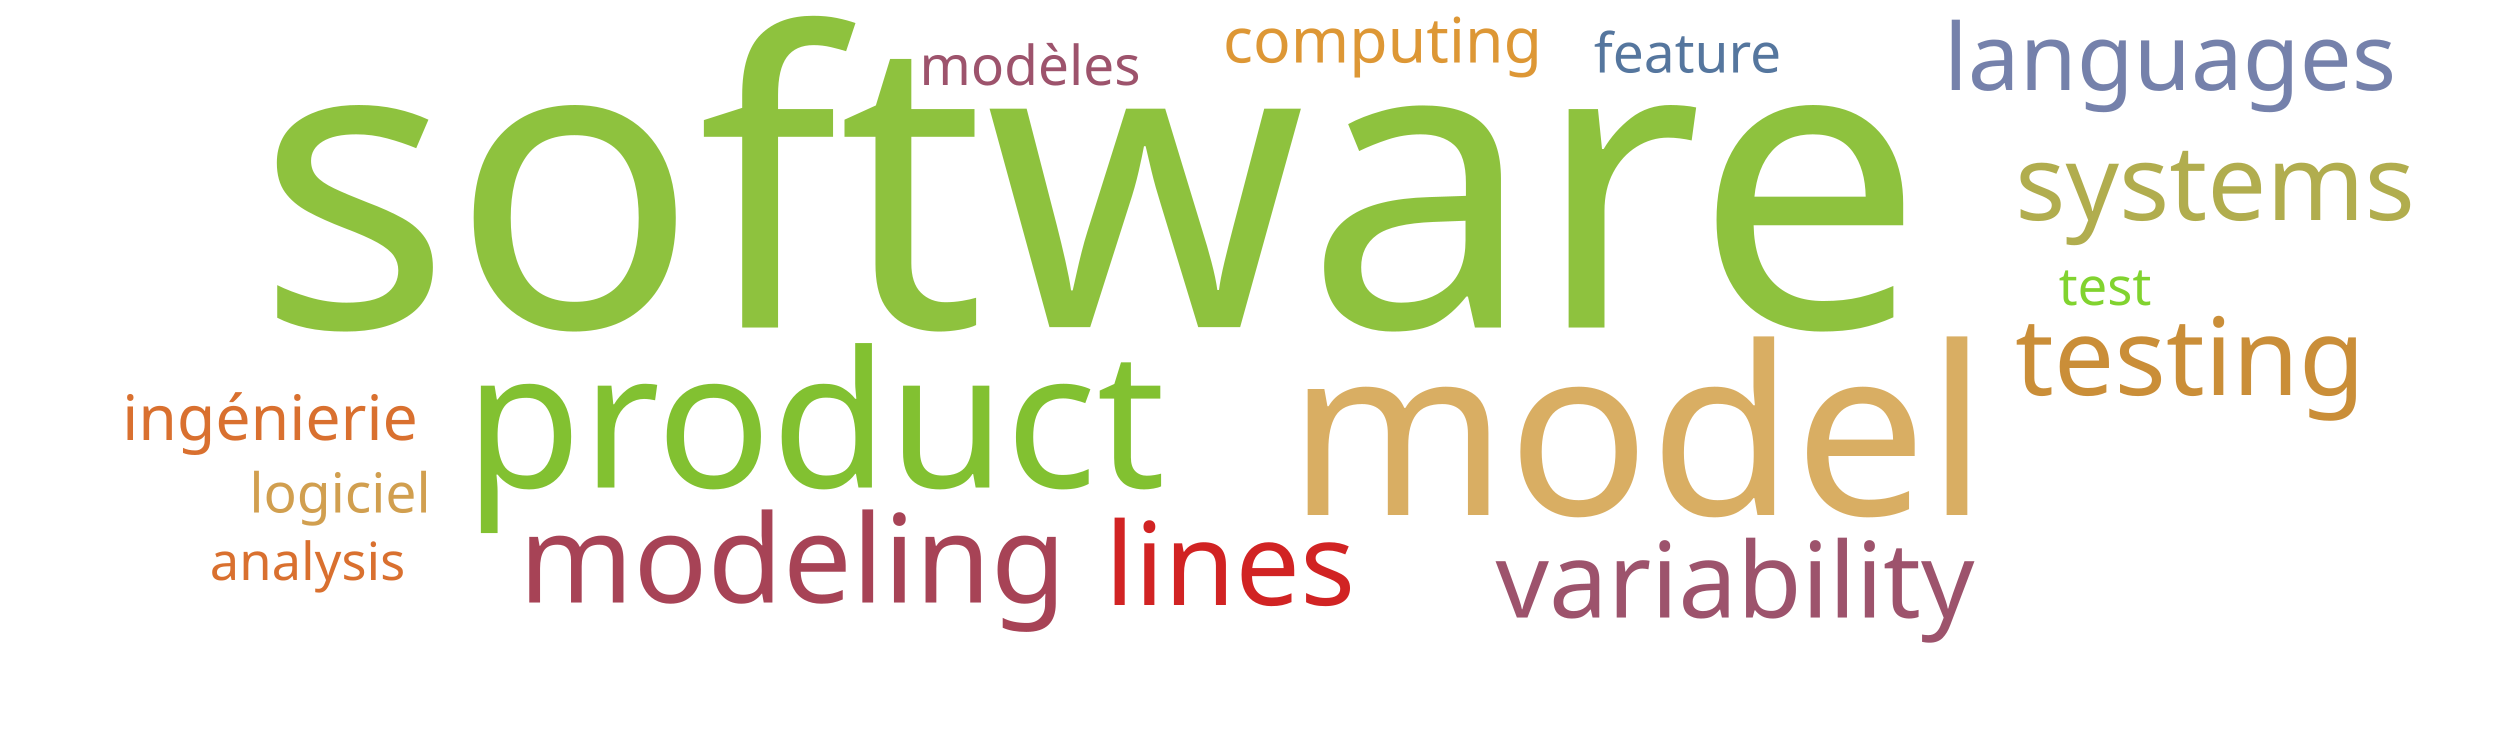
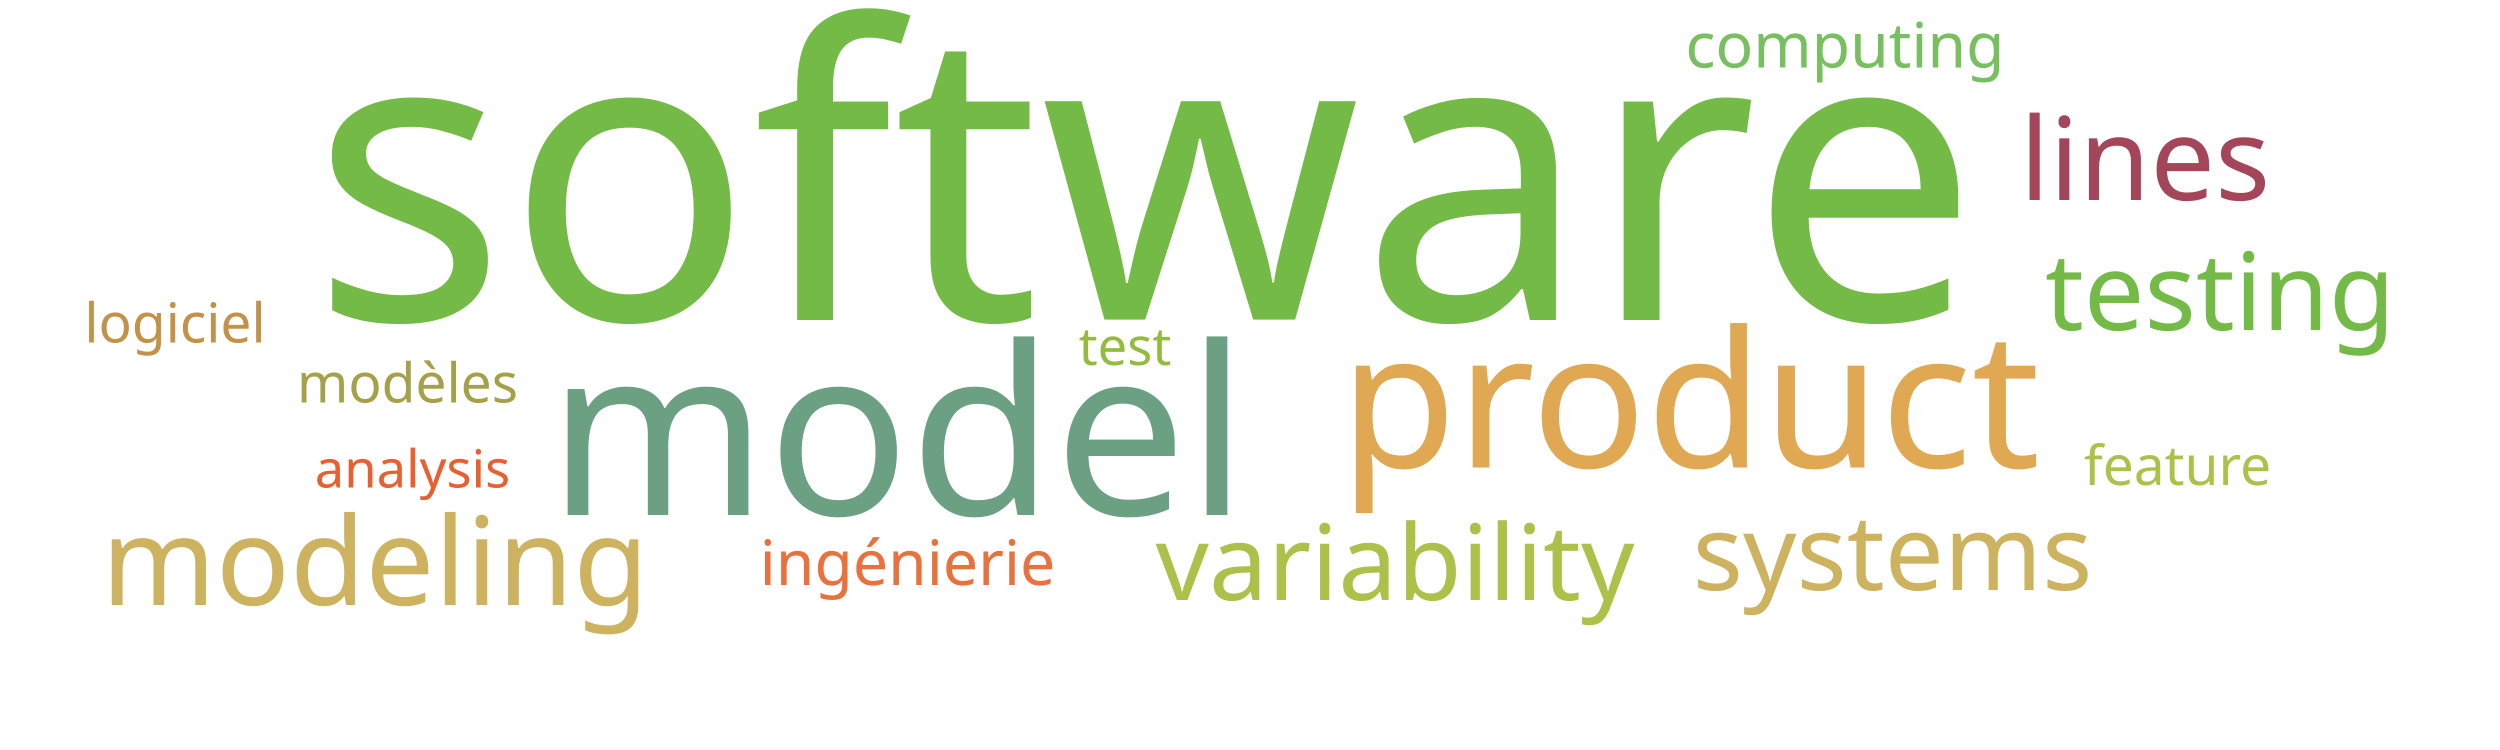
<svg xmlns="http://www.w3.org/2000/svg" width="1000" height="300">
  <g transform="translate(500, 150)">
-     <text text-anchor="middle" style="font-family: Impact; font-size: 163px; fill: #8ec23e" transform="translate(-64,-19)rotate(0)">software</text>
-     <text text-anchor="middle" style="font-family: Impact; font-size: 94px; fill: #d9ae63" transform="translate(155,56)rotate(0)">model</text>
-     <text text-anchor="middle" style="font-family: Impact; font-size: 76px; fill: #82c131" transform="translate(-174,45)rotate(0)">product</text>
-     <text text-anchor="middle" style="font-family: Impact; font-size: 49px; fill: #a74356" transform="translate(-183,91)rotate(0)">modeling</text>
-     <text text-anchor="middle" style="font-family: Impact; font-size: 46px; fill: #d12323" transform="translate(-8,92)rotate(0)">lines</text>
-     <text text-anchor="middle" style="font-family: Impact; font-size: 43px; fill: #ca8e38" transform="translate(376,8)rotate(0)">testing</text>
-     <text text-anchor="middle" style="font-family: Impact; font-size: 42px; fill: #9d536c" transform="translate(194,97)rotate(0)">variability</text>
-     <text text-anchor="middle" style="font-family: Impact; font-size: 42px; fill: #b1ad4e" transform="translate(386,-62)rotate(0)">systems</text>
-     <text text-anchor="middle" style="font-family: Impact; font-size: 37px; fill: #7581ab" transform="translate(368,-114)rotate(0)">languages</text>
-     <text text-anchor="middle" style="font-family: Impact; font-size: 25px; fill: #d9702f" transform="translate(-392,26)rotate(0)">ingénierie</text>
-     <text text-anchor="middle" style="font-family: Impact; font-size: 25px; fill: #dd9735" transform="translate(53,-125)rotate(0)">computing</text>
-     <text text-anchor="middle" style="font-family: Impact; font-size: 22px; fill: #9d536c" transform="translate(-88,-116)rotate(0)">modèles</text>
-     <text text-anchor="middle" style="font-family: Impact; font-size: 22px; fill: #d19f4f" transform="translate(-364,55)rotate(0)">logiciel</text>
-     <text text-anchor="middle" style="font-family: Impact; font-size: 22px; fill: #55769e" transform="translate(175,-121)rotate(0)">feature</text>
-     <text text-anchor="middle" style="font-family: Impact; font-size: 21px; fill: #d9702f" transform="translate(-377,82)rotate(0)">analysis</text>
-     <text text-anchor="middle" style="font-family: Impact; font-size: 21px; fill: #81d32f" transform="translate(342,-28)rotate(0)">test</text>
+     <text text-anchor="middle" style="font-family: Impact; font-size: 163px; fill: #74ba46" transform="translate(-42,-22)rotate(0)">software</text>
+     <text text-anchor="middle" style="font-family: Impact; font-size: 94px; fill: #6ba083" transform="translate(-141,56)rotate(0)">model</text>
+     <text text-anchor="middle" style="font-family: Impact; font-size: 76px; fill: #e0a852" transform="translate(176,37)rotate(0)">product</text>
+     <text text-anchor="middle" style="font-family: Impact; font-size: 49px; fill: #cdb25f" transform="translate(-350,92)rotate(0)">modeling</text>
+     <text text-anchor="middle" style="font-family: Impact; font-size: 46px; fill: #a4465a" transform="translate(358,-70)rotate(0)">lines</text>
+     <text text-anchor="middle" style="font-family: Impact; font-size: 43px; fill: #74ba46" transform="translate(388,-18)rotate(0)">testing</text>
+     <text text-anchor="middle" style="font-family: Impact; font-size: 42px; fill: #adc14a" transform="translate(58,90)rotate(0)">variability</text>
+     <text text-anchor="middle" style="font-family: Impact; font-size: 42px; fill: #cdb25f" transform="translate(257,86)rotate(0)">systems</text>
+     <text text-anchor="middle" style="font-family: Impact; font-size: 25px; fill: #e9713e" transform="translate(-137,84)rotate(0)">ingénierie</text>
+     <text text-anchor="middle" style="font-family: Impact; font-size: 25px; fill: #78c05f" transform="translate(238,-123)rotate(0)">computing</text>
+     <text text-anchor="middle" style="font-family: Impact; font-size: 22px; fill: #a5a14a" transform="translate(-337,11)rotate(0)">modèles</text>
+     <text text-anchor="middle" style="font-family: Impact; font-size: 22px; fill: #c39249" transform="translate(-430,-13)rotate(0)">logiciel</text>
+     <text text-anchor="middle" style="font-family: Impact; font-size: 22px; fill: #adc14a" transform="translate(371,44)rotate(0)">feature</text>
+     <text text-anchor="middle" style="font-family: Impact; font-size: 21px; fill: #e76032" transform="translate(-335,45)rotate(0)">analysis</text>
+     <text text-anchor="middle" style="font-family: Impact; font-size: 21px; fill: #93bb3e" transform="translate(-50,-4)rotate(0)">test</text>
  </g>
</svg>
